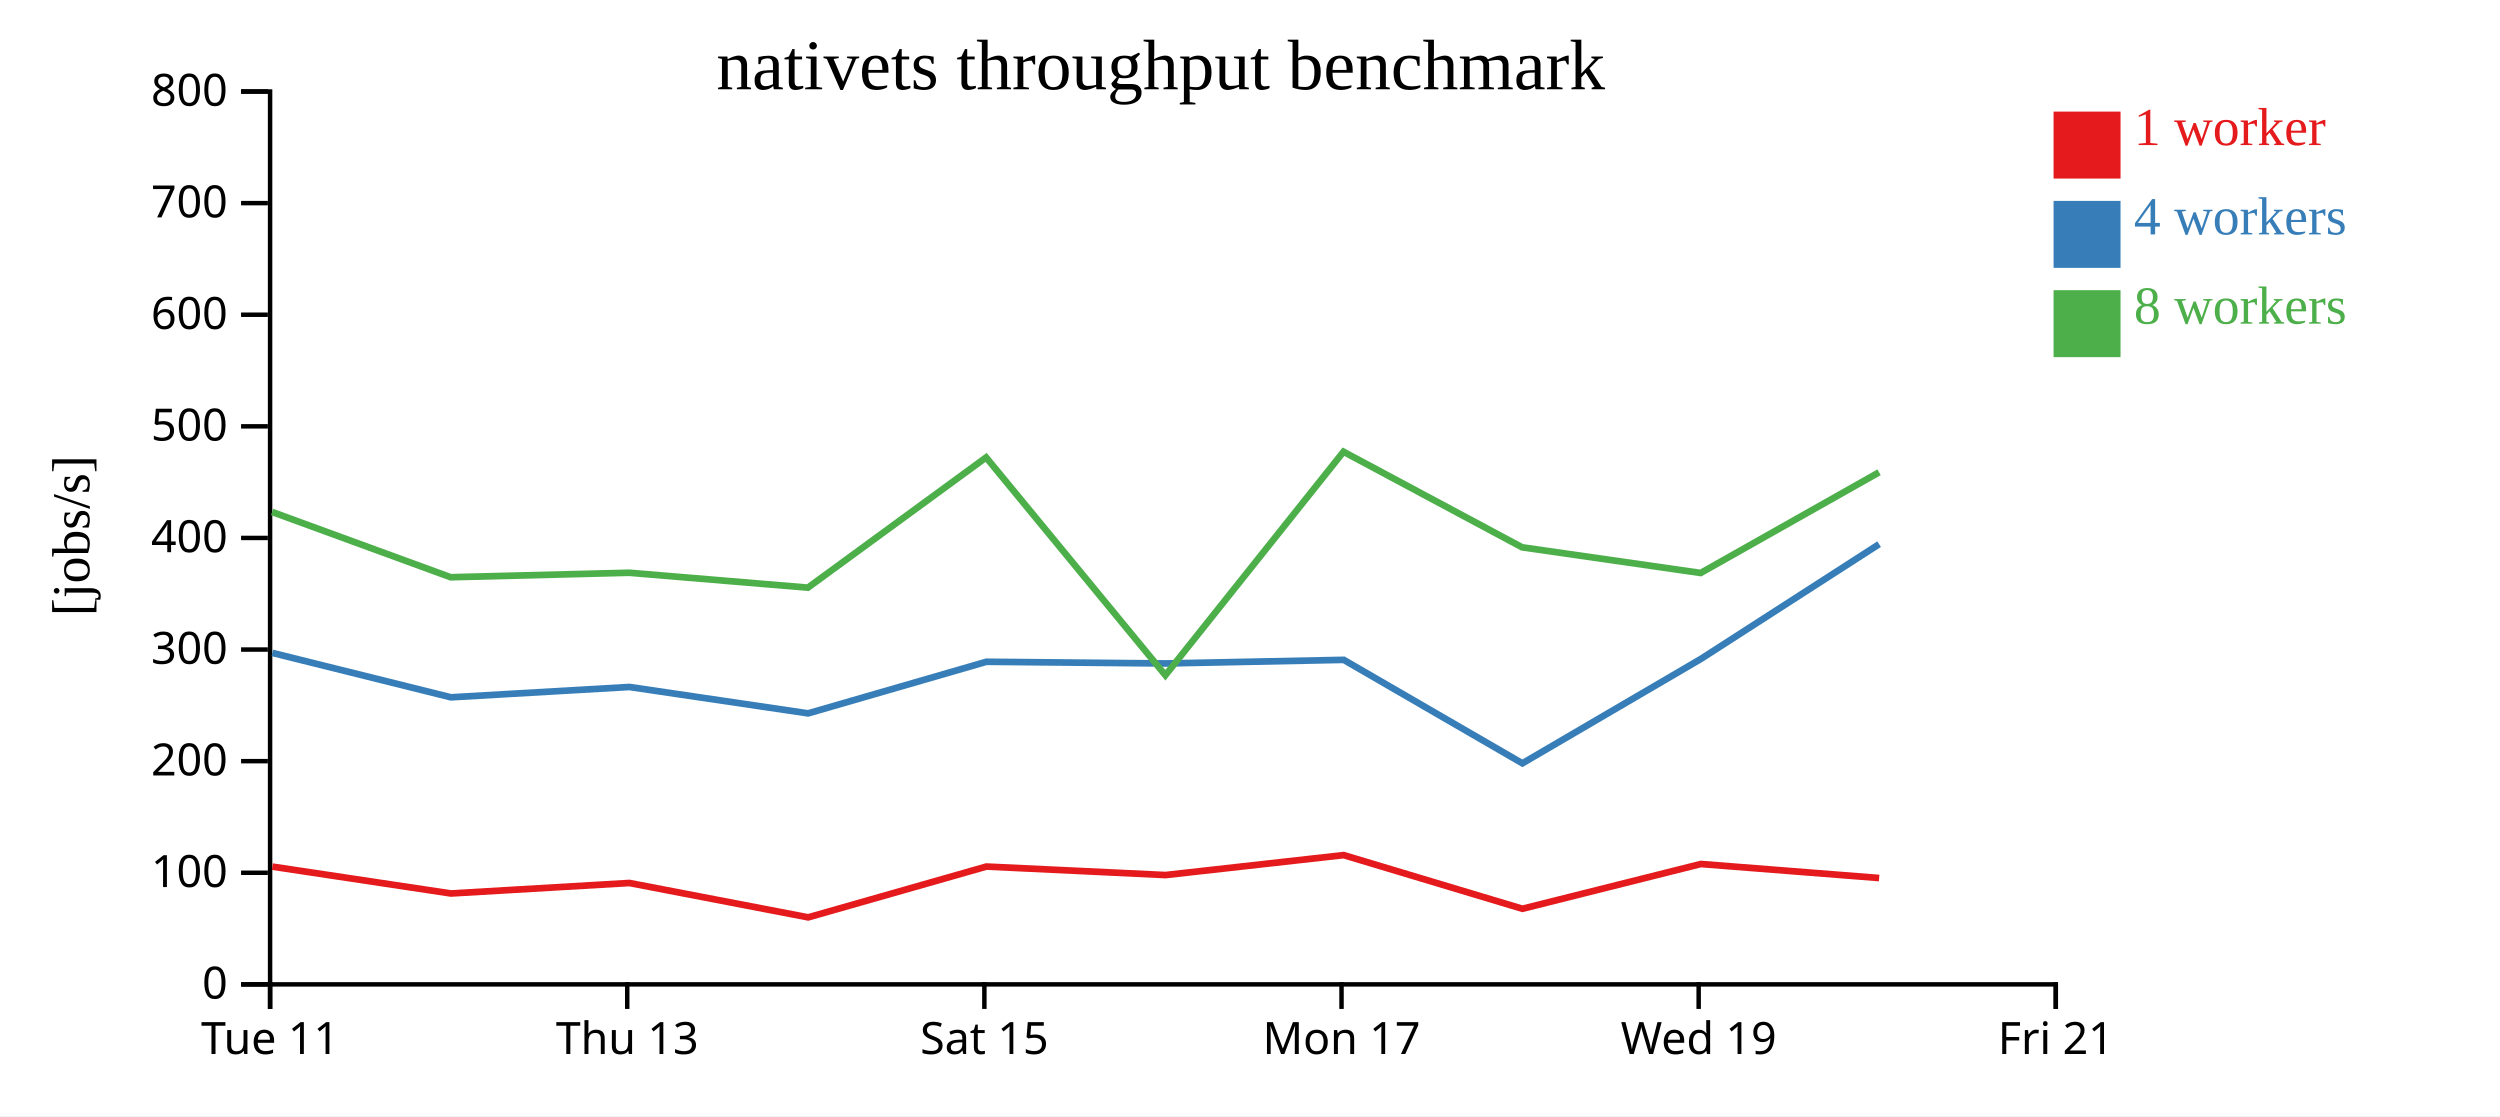
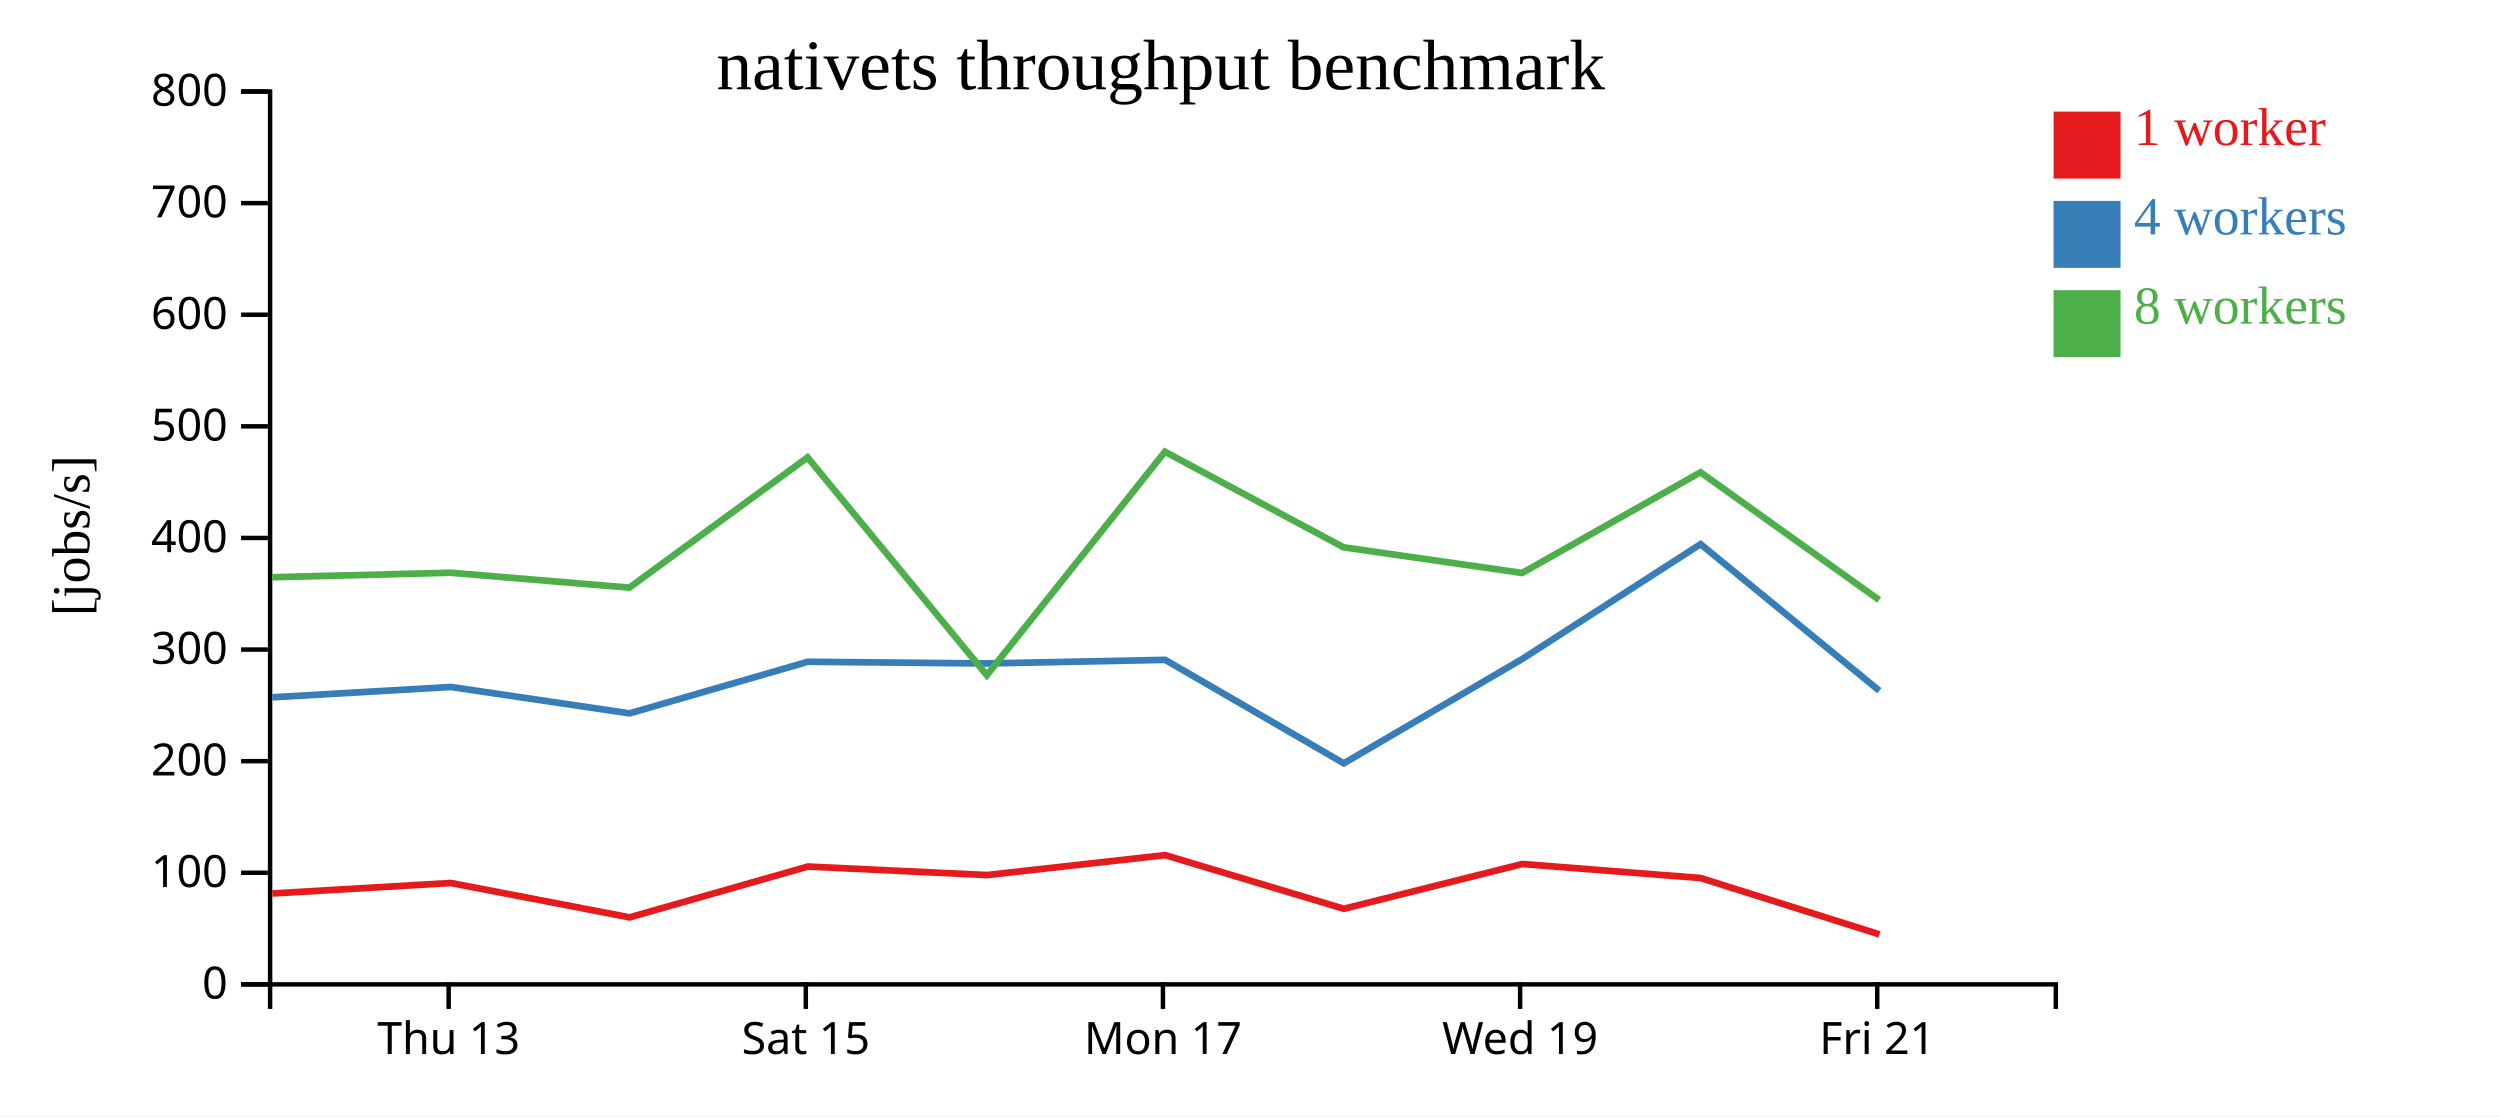
<svg xmlns="http://www.w3.org/2000/svg" width="560" height="250">
  <rect width="100%" height="100%" fill="white" />
  <g transform="translate(60,20)">
    <g transform="translate(0,200)" fill="none" font-size="10" font-family="sans-serif" text-anchor="middle">
      <path class="domain" stroke="currentColor" d="M0.5,6V0.5H400.5V6" />
-       <g class="tick" opacity="1" transform="translate(0.5,0)">
-         <line stroke="currentColor" y2="6" />
-         <text fill="currentColor" y="9" dy="0.71em">Tue 11</text>
-       </g>
-       <g class="tick" opacity="1" transform="translate(80.5,0)">
+       <g class="tick" opacity="1" transform="translate(40.5,0)">
        <line stroke="currentColor" y2="6" />
        <text fill="currentColor" y="9" dy="0.71em">Thu 13</text>
      </g>
-       <g class="tick" opacity="1" transform="translate(160.5,0)">
+       <g class="tick" opacity="1" transform="translate(120.5,0)">
        <line stroke="currentColor" y2="6" />
        <text fill="currentColor" y="9" dy="0.71em">Sat 15</text>
      </g>
-       <g class="tick" opacity="1" transform="translate(240.5,0)">
+       <g class="tick" opacity="1" transform="translate(200.5,0)">
        <line stroke="currentColor" y2="6" />
        <text fill="currentColor" y="9" dy="0.71em">Mon 17</text>
      </g>
-       <g class="tick" opacity="1" transform="translate(320.5,0)">
+       <g class="tick" opacity="1" transform="translate(280.5,0)">
        <line stroke="currentColor" y2="6" />
        <text fill="currentColor" y="9" dy="0.71em">Wed 19</text>
      </g>
-       <g class="tick" opacity="1" transform="translate(400.5,0)">
+       <g class="tick" opacity="1" transform="translate(360.5,0)">
        <line stroke="currentColor" y2="6" />
        <text fill="currentColor" y="9" dy="0.71em">Fri 21</text>
      </g>
    </g>
    <g fill="none" font-size="10" font-family="sans-serif" text-anchor="end">
      <path class="domain" stroke="currentColor" d="M-6,200.5H0.5V0.5H-6" />
      <g class="tick" opacity="1" transform="translate(0,200.5)">
        <line stroke="currentColor" x2="-6" />
        <text fill="currentColor" x="-9" dy="0.32em">0</text>
      </g>
      <g class="tick" opacity="1" transform="translate(0,175.5)">
        <line stroke="currentColor" x2="-6" />
        <text fill="currentColor" x="-9" dy="0.32em">100</text>
      </g>
      <g class="tick" opacity="1" transform="translate(0,150.5)">
        <line stroke="currentColor" x2="-6" />
        <text fill="currentColor" x="-9" dy="0.32em">200</text>
      </g>
      <g class="tick" opacity="1" transform="translate(0,125.5)">
        <line stroke="currentColor" x2="-6" />
        <text fill="currentColor" x="-9" dy="0.32em">300</text>
      </g>
      <g class="tick" opacity="1" transform="translate(0,100.5)">
        <line stroke="currentColor" x2="-6" />
        <text fill="currentColor" x="-9" dy="0.32em">400</text>
      </g>
      <g class="tick" opacity="1" transform="translate(0,75.5)">
        <line stroke="currentColor" x2="-6" />
        <text fill="currentColor" x="-9" dy="0.32em">500</text>
      </g>
      <g class="tick" opacity="1" transform="translate(0,50.5)">
        <line stroke="currentColor" x2="-6" />
        <text fill="currentColor" x="-9" dy="0.32em">600</text>
      </g>
      <g class="tick" opacity="1" transform="translate(0,25.5)">
        <line stroke="currentColor" x2="-6" />
        <text fill="currentColor" x="-9" dy="0.32em">700</text>
      </g>
      <g class="tick" opacity="1" transform="translate(0,0.5)">
        <line stroke="currentColor" x2="-6" />
        <text fill="currentColor" x="-9" dy="0.32em">800</text>
      </g>
    </g>
    <text text-anchor="middle" style="font-size: 12px" transform="rotate(-90)" y="-40" x="-100">[jobs/s]</text>
    <text text-anchor="middle" style="font-size: 16px" y="0" x="200">nativets throughput benchmark</text>
-     <path class="line" fill="none" stroke="#e41a1c" stroke-width="1.5" d="M1.007,174.125L40.996,180.138L80.982,177.789L121.03,185.489L160.953,174.109L201.064,176.013L240.981,171.544L281.011,183.565L320.988,173.538L360.928,176.679" />
-     <path class="line" fill="none" stroke="#377eb8" stroke-width="1.5" d="M1.004,126.25L40.997,136.197L80.984,133.883L121.015,139.795L160.947,128.237L201.053,128.616L240.997,127.808L281.013,150.984L320.996,127.603L360.925,101.89" />
-     <path class="line" fill="none" stroke="#4daf4a" stroke-width="1.5" d="M0.958,94.685L40.948,109.3L80.949,108.296L120.964,111.635L160.889,82.464L201.047,131.249L240.946,81.188L280.946,102.597L320.948,108.347L360.914,85.793" />
+     <path class="line" fill="none" stroke="#e41a1c" stroke-width="1.5" d="M0.996,180.138L40.982,177.789L81.03,185.489L120.953,174.109L161.064,176.013L200.981,171.544L241.011,183.565L280.988,173.538L320.928,176.679L361.001,189.304" />
+     <path class="line" fill="none" stroke="#377eb8" stroke-width="1.5" d="M0.997,136.197L40.984,133.883L81.015,139.795L120.947,128.237L161.053,128.616L200.997,127.808L241.013,150.984L280.996,127.603L320.925,101.89L360.972,134.723" />
+     <path class="line" fill="none" stroke="#4daf4a" stroke-width="1.5" d="M0.948,109.3L40.949,108.296L80.964,111.635L120.889,82.464L161.047,131.249L200.946,81.188L240.946,102.597L280.948,108.347L320.914,85.793L360.939,114.398" />
    <rect class="dot" x="400" y="5" width="15" height="15" style="fill: #e41a1c;" />
    <rect class="dot" x="400" y="25" width="15" height="15" style="fill: #377eb8;" />
    <rect class="dot" x="400" y="45" width="15" height="15" style="fill: #4daf4a;" />
    <text class="label" x="418" y="12.5" style="fill: #e41a1c; alignment-baseline: middle;" text-anchor="left">1 worker</text>
    <text class="label" x="418" y="32.5" style="fill: #377eb8; alignment-baseline: middle;" text-anchor="left">4 workers</text>
    <text class="label" x="418" y="52.5" style="fill: #4daf4a; alignment-baseline: middle;" text-anchor="left">8 workers</text>
  </g>
</svg>
